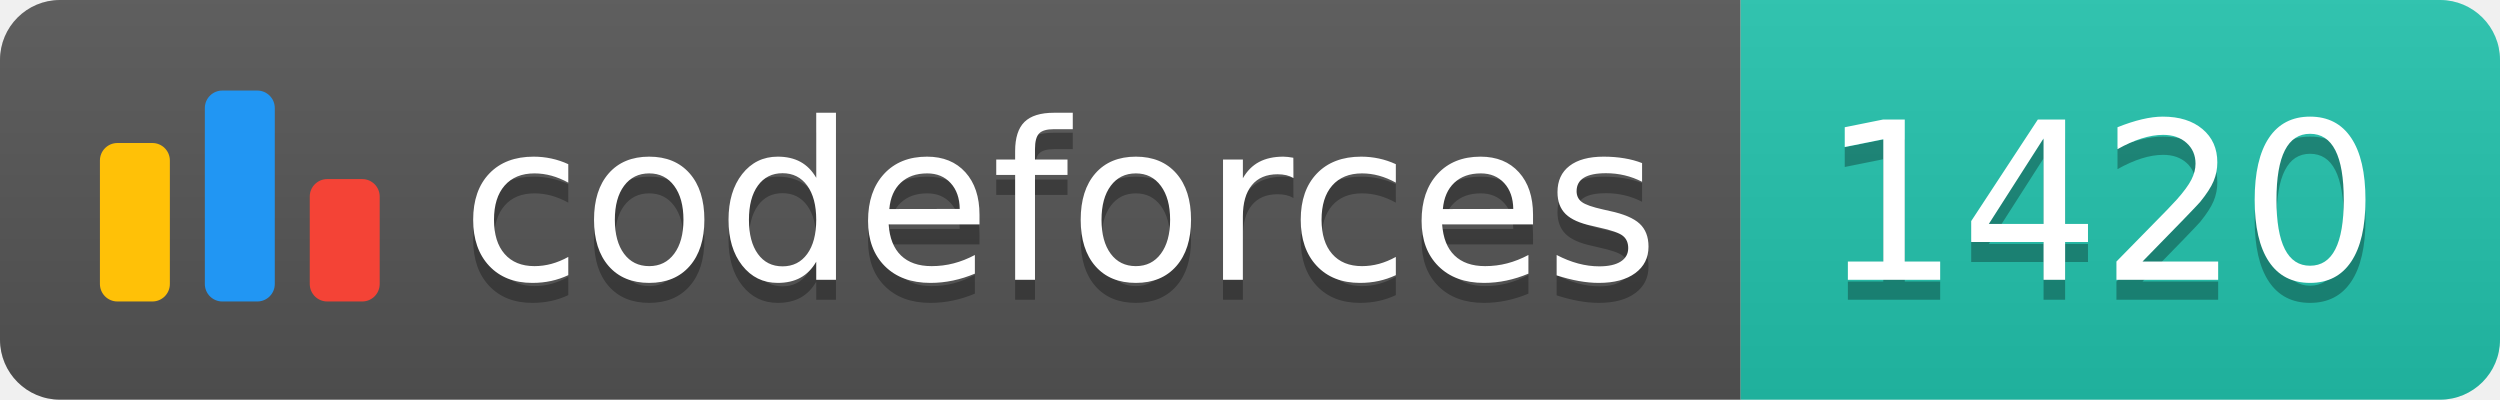
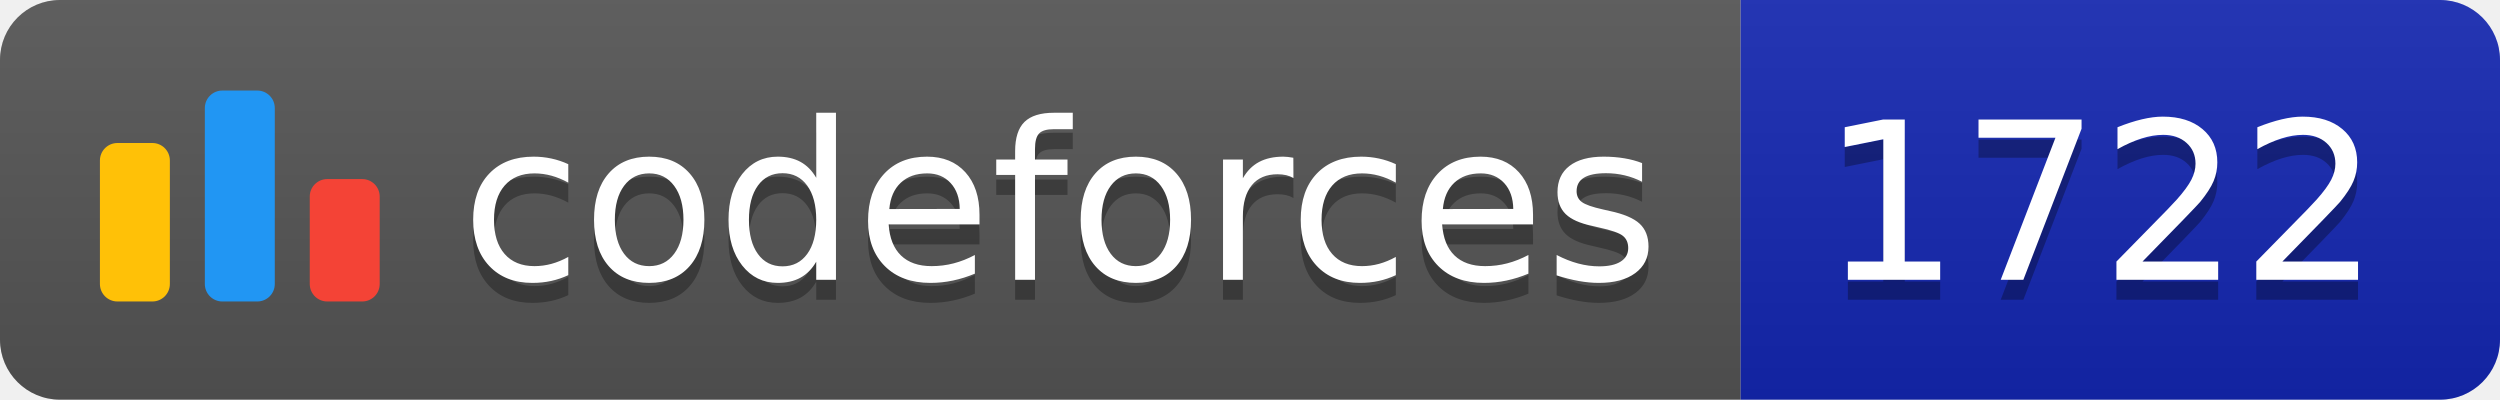
<svg xmlns="http://www.w3.org/2000/svg" width="125.1" height="20">
  <linearGradient id="smooth" x2="0" y2="100%">
    <stop offset="0" stop-color="#bbb" stop-opacity=".1" />
    <stop offset="1" stop-opacity=".1" />
  </linearGradient>
  <clipPath id="round">
    <rect width="125.1" height="20" rx="3" fill="#fff" />
  </clipPath>
  <g clip-path="url(#round)">
    <rect width="87.1" height="20" fill="#555" />
-     <rect x="87.1" width="38.0" height="20" fill="#22C4AE" />
+     <rect x="87.1" width="38.0" height="20" fill="#1427B2" />
    <rect width="125.1" height="20" fill="url(#smooth)" />
  </g>
  <g fill="#fff" text-anchor="middle" font-family="DejaVu Sans,Verdana,Geneva,sans-serif" font-size="110">
    <svg x="5" y="3" class="logo" width="14" height="14" viewBox="0 0 32 25" fill="none">
      <rect y="6" width="8" height="18.125" rx="2" fill="#FFC107" />
      <rect x="24" y="10.125" width="8" height="14" rx="2" fill="#F44336" />
      <rect x="12" width="8" height="24.125" rx="2" fill="#2196F3" />
    </svg>
    <text x="530.5" y="150" fill="#010101" fill-opacity=".3" transform="scale(0.1)" textLength="601.0" lengthAdjust="spacing">codeforces
        </text>
    <text x="530.5" y="140" transform="scale(0.1)" textLength="601.0" lengthAdjust="spacing">codeforces</text>
-     <text x="1051.0" y="150" fill="#010101" fill-opacity=".3" transform="scale(0.1)" textLength="280.0" lengthAdjust="spacing">1420
+     <text x="1051.0" y="150" fill="#010101" fill-opacity=".3" transform="scale(0.1)" textLength="280.0" lengthAdjust="spacing">1722
        </text>
-     <text x="1051.0" y="140" transform="scale(0.1)" textLength="280.0" lengthAdjust="spacing">1420</text>
+     <text x="1051.0" y="140" transform="scale(0.1)" textLength="280.0" lengthAdjust="spacing">1722</text>
  </g>
</svg>
